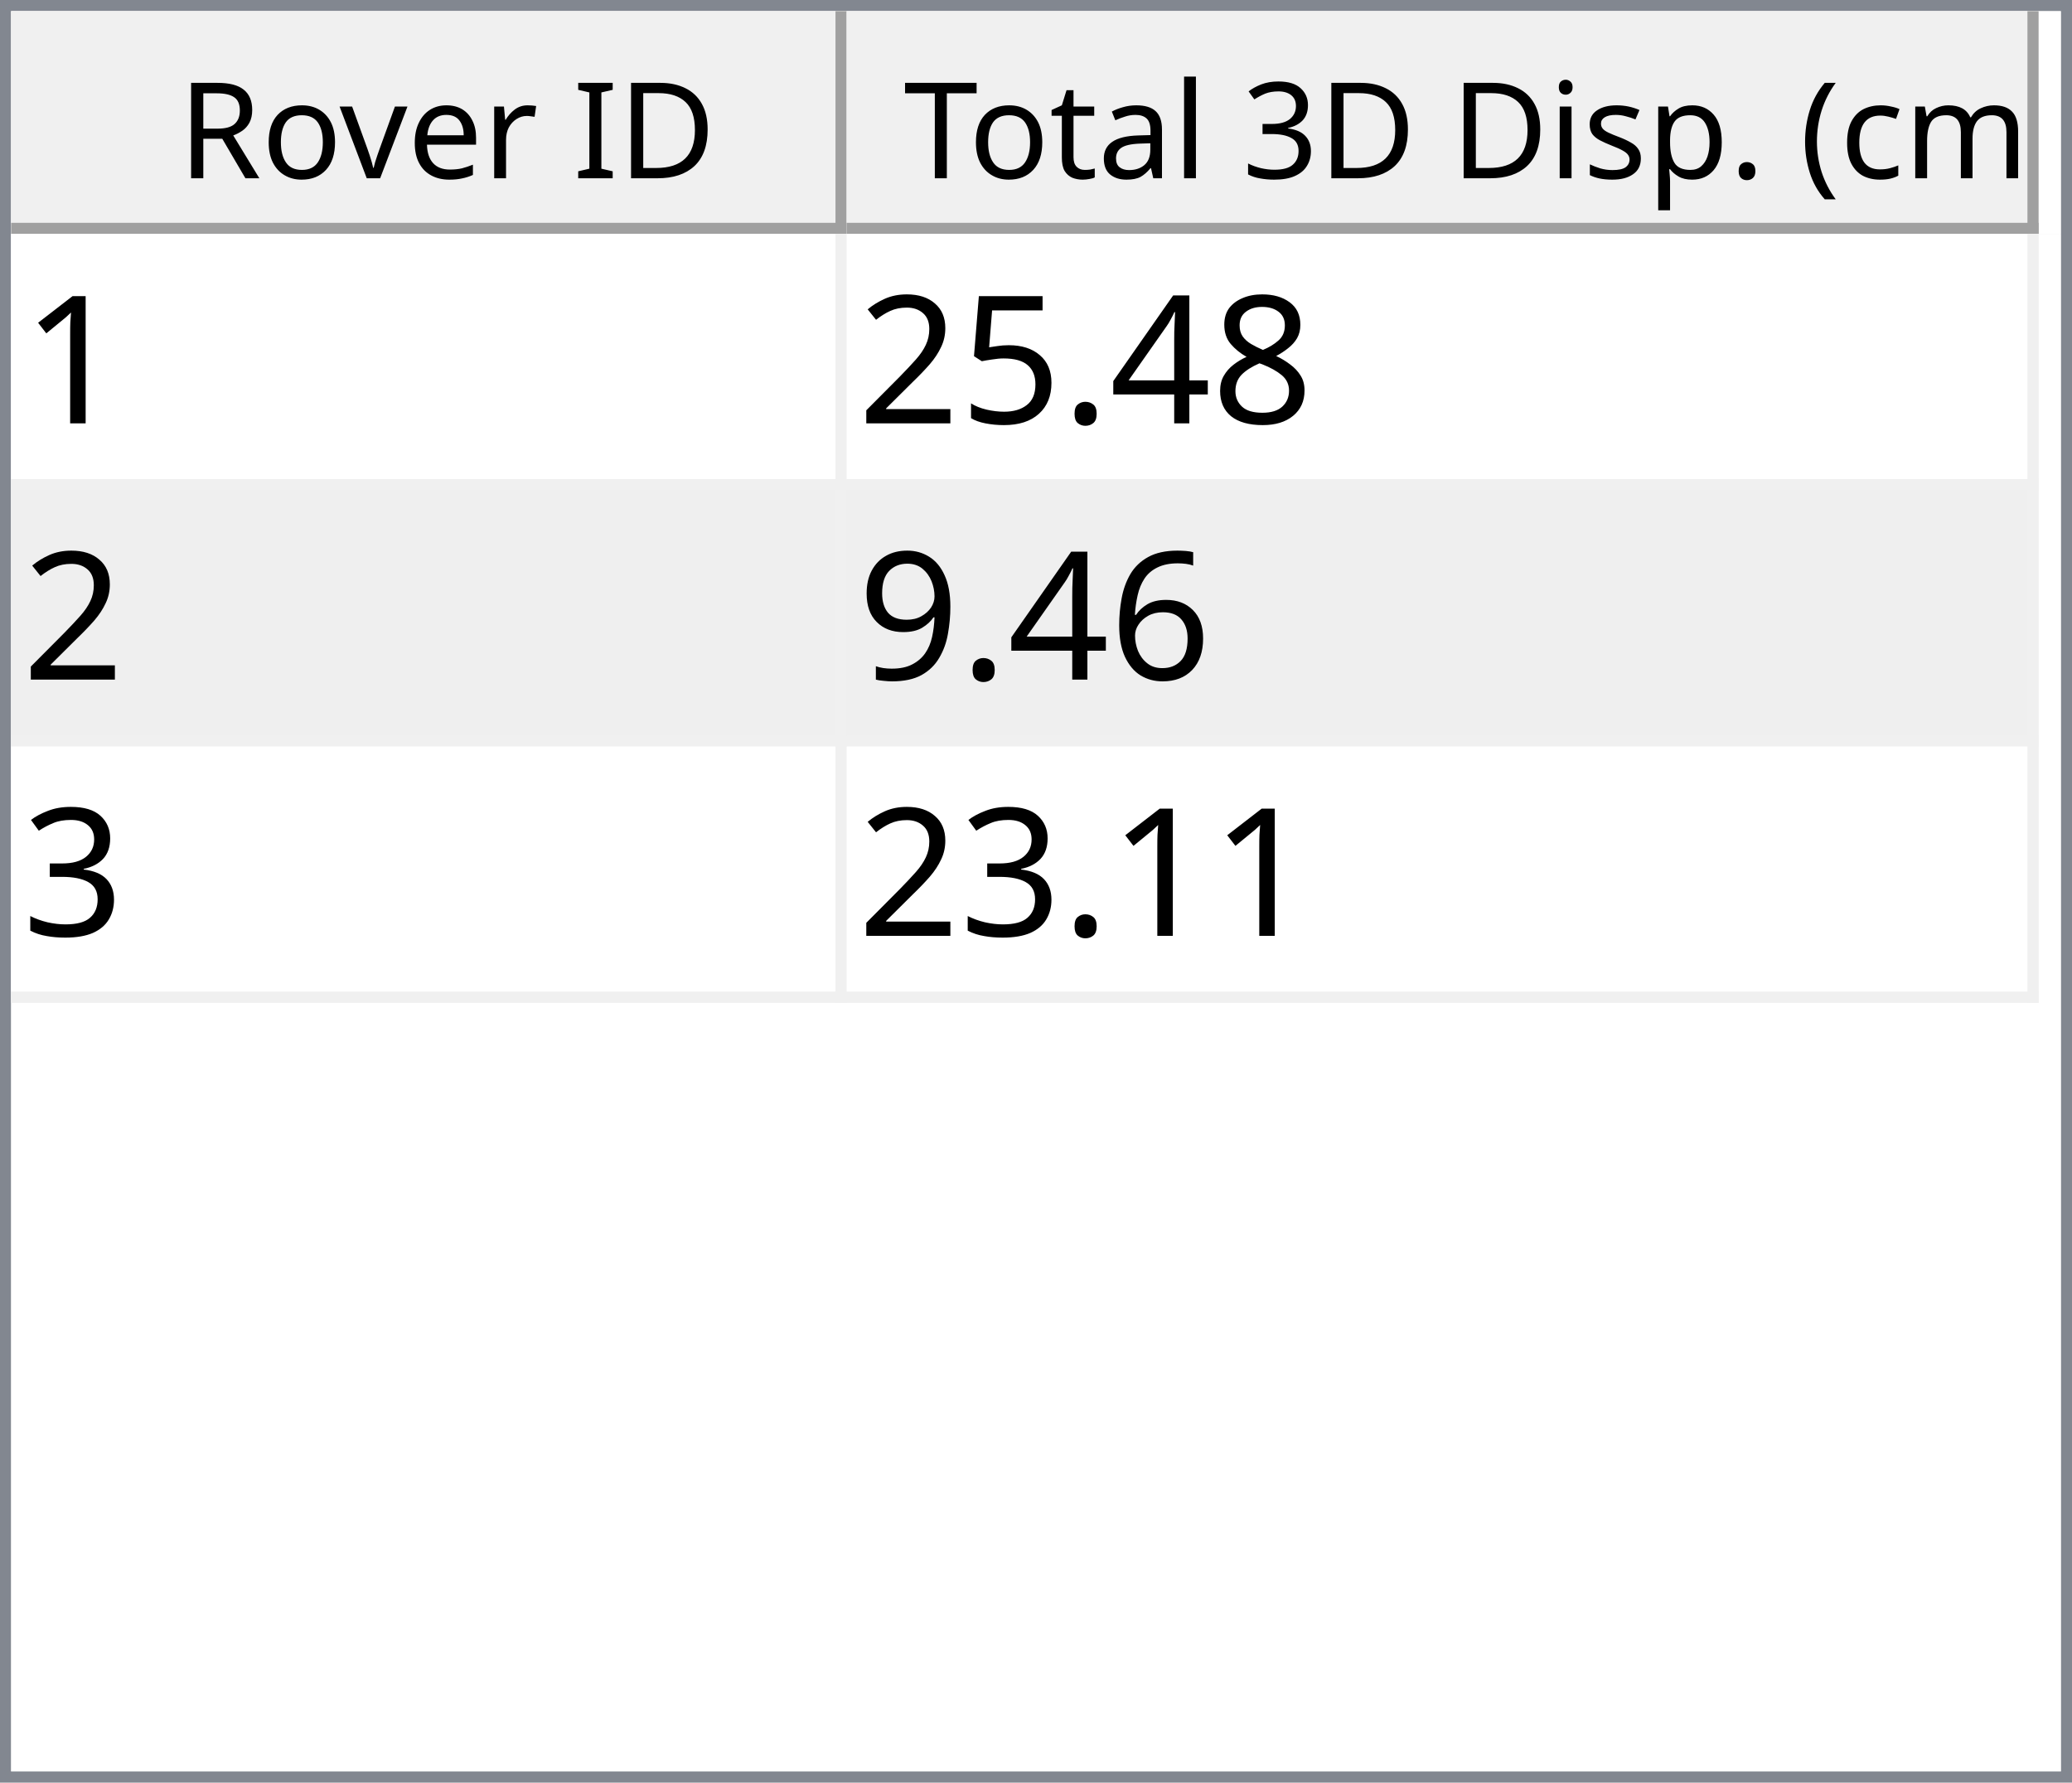
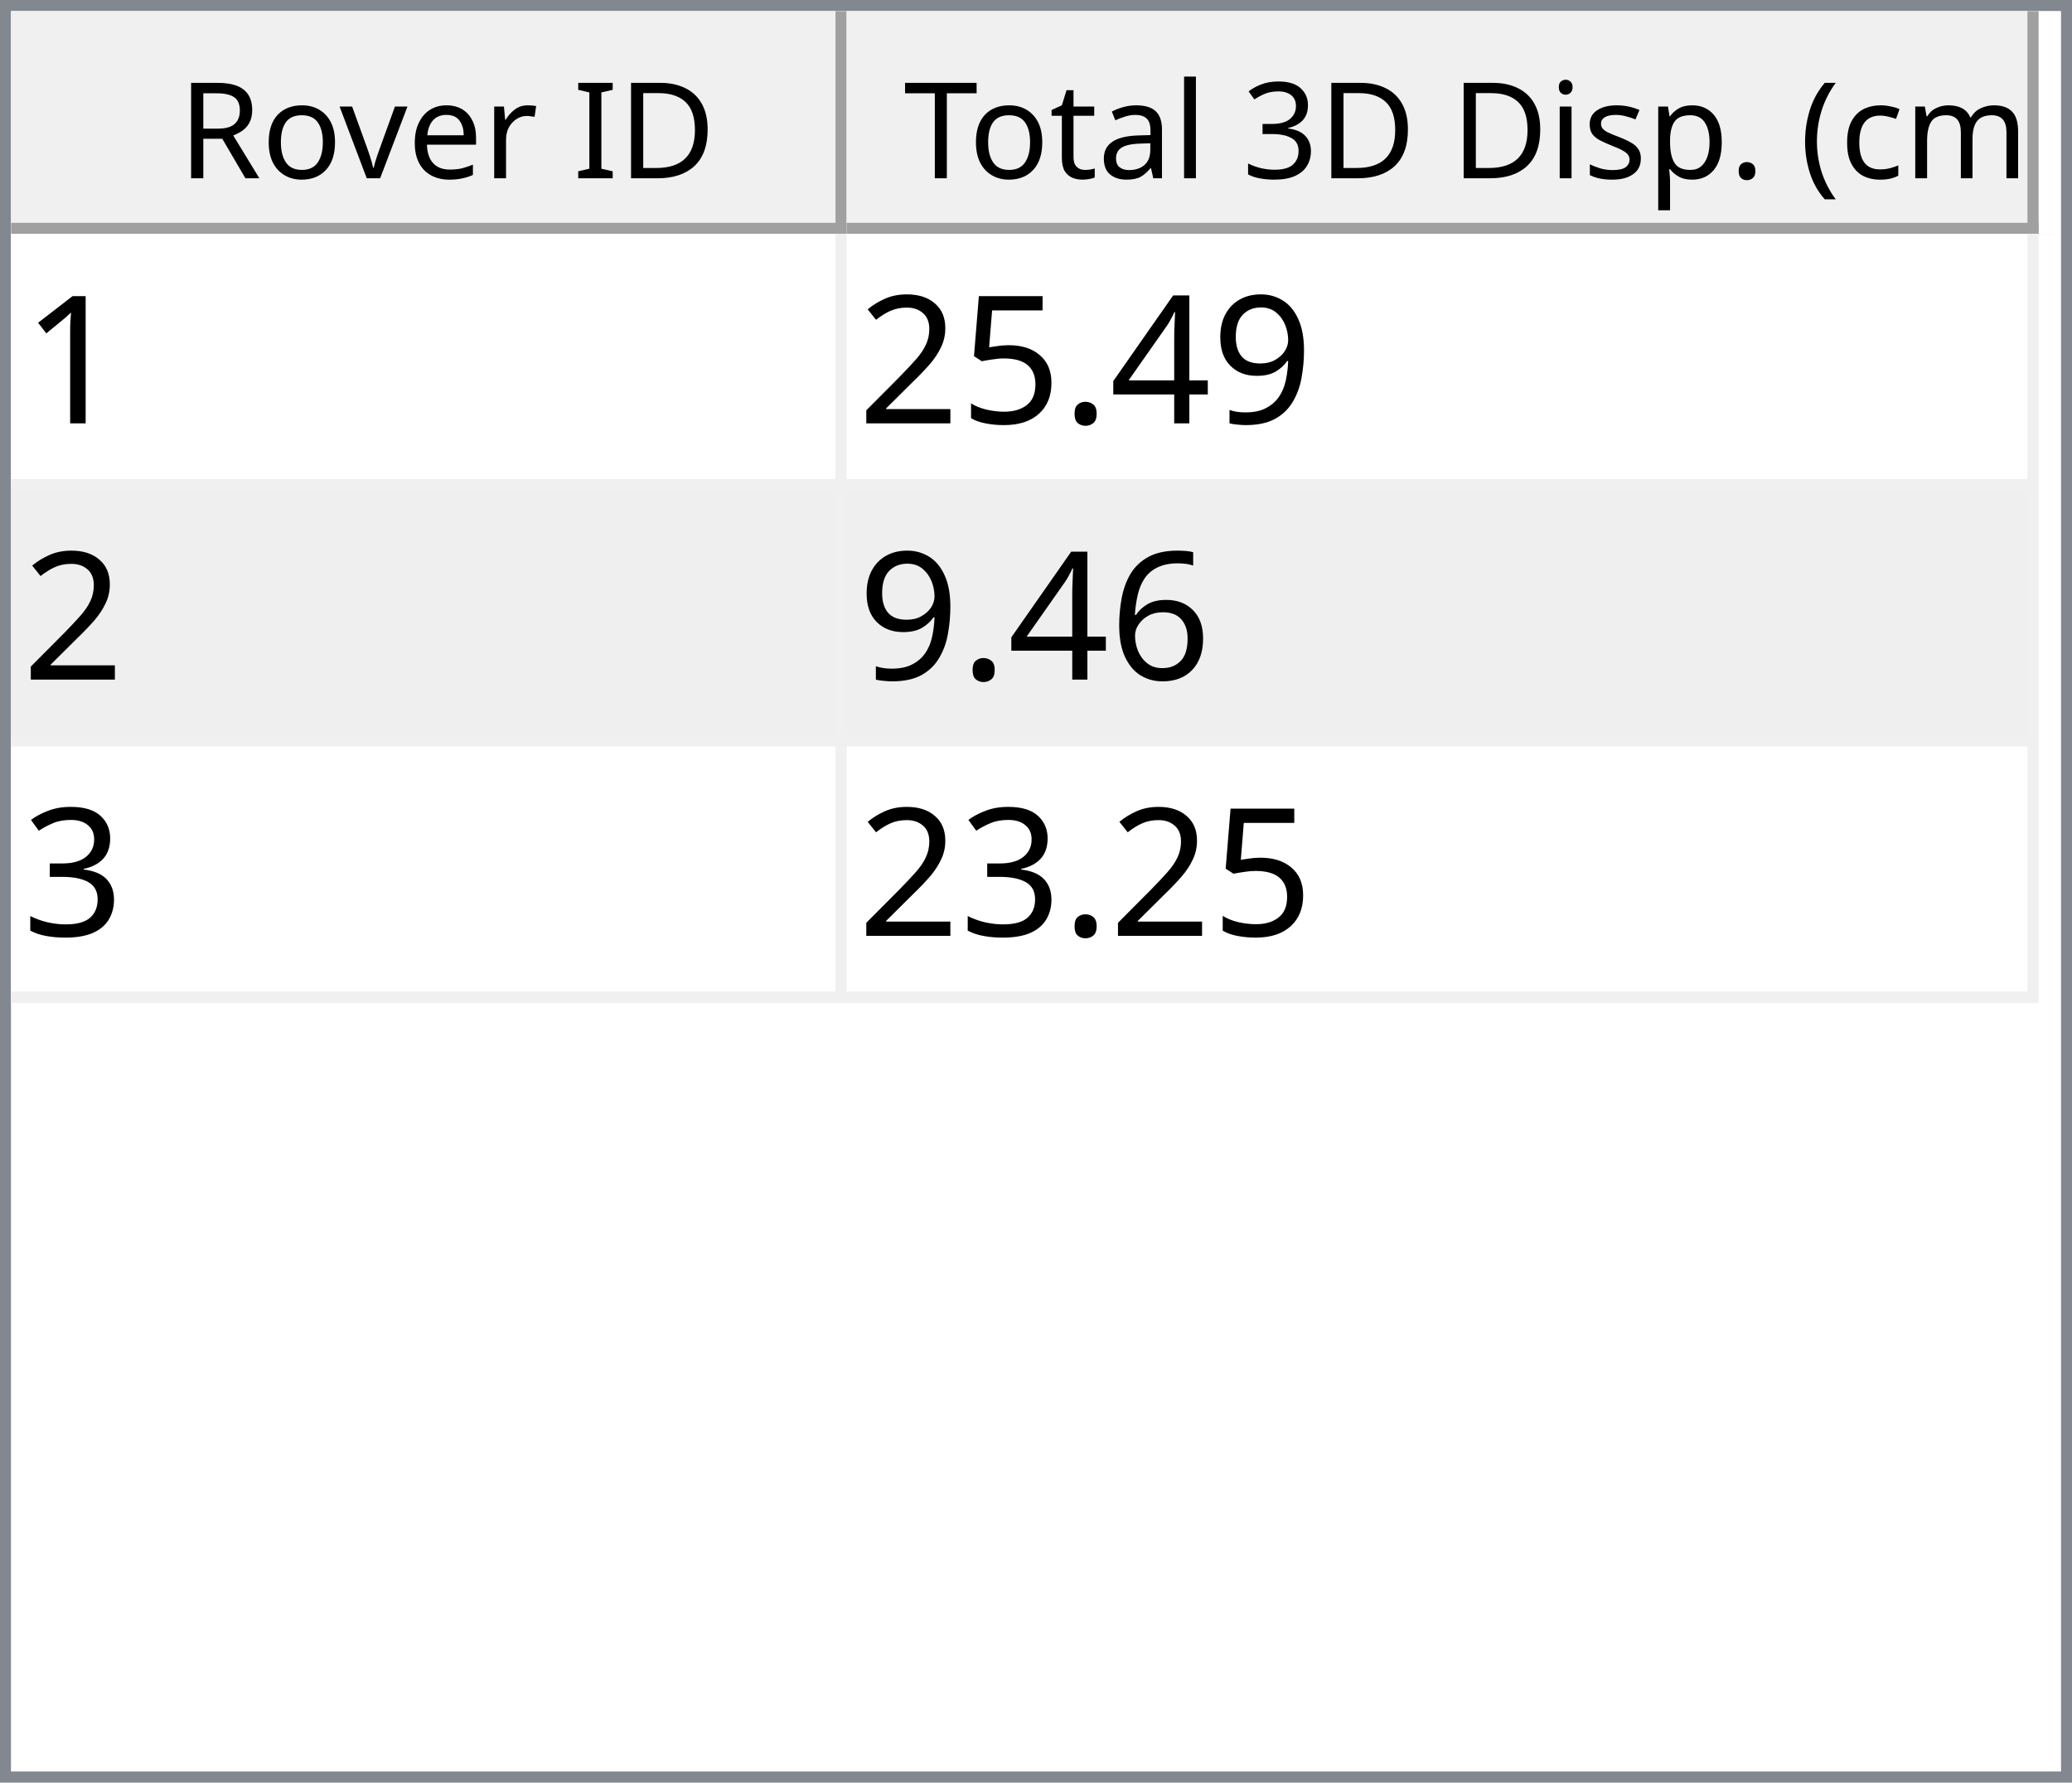
<svg xmlns="http://www.w3.org/2000/svg" style="fill-opacity:1; color-rendering:auto; color-interpolation:auto; text-rendering:auto; stroke:black; stroke-linecap:square; stroke-miterlimit:10; shape-rendering:auto; stroke-opacity:1; fill:black; stroke-dasharray:none; font-weight:normal; stroke-width:1; font-family:'Dialog'; font-style:normal; stroke-linejoin:miter; font-size:12px; stroke-dashoffset:0; image-rendering:auto;" width="186" height="160">
  <defs id="genericDefs" />
  <g>
    <defs id="defs1">
      <clipPath clipPathUnits="userSpaceOnUse" id="clipPath1">
        <path d="M0 0 L186 0 L186 160 L0 160 L0 0 Z" />
      </clipPath>
      <clipPath clipPathUnits="userSpaceOnUse" id="clipPath2">
        <path d="M0 0 L0 160 L186 160 L186 0 Z" />
      </clipPath>
      <clipPath clipPathUnits="userSpaceOnUse" id="clipPath3">
        <path d="M0 0 L0 20 L184 20 L184 0 Z" />
      </clipPath>
      <clipPath clipPathUnits="userSpaceOnUse" id="clipPath4">
        <path d="M0 0 L0 20 L75 20 L75 0 Z" />
      </clipPath>
      <clipPath clipPathUnits="userSpaceOnUse" id="clipPath5">
        <path d="M1 1 L1 19 L74 19 L74 1 Z" />
      </clipPath>
      <clipPath clipPathUnits="userSpaceOnUse" id="clipPath6">
        <path d="M0 0 L0 18 L73 18 L73 0 Z" />
      </clipPath>
      <clipPath clipPathUnits="userSpaceOnUse" id="clipPath7">
        <path d="M-0.5 -0.5 L-0.5 19.5 L74.5 19.5 L74.5 -0.5 Z" />
      </clipPath>
      <clipPath clipPathUnits="userSpaceOnUse" id="clipPath8">
        <path d="M0 0 L0 20 L107 20 L107 0 Z" />
      </clipPath>
      <clipPath clipPathUnits="userSpaceOnUse" id="clipPath9">
        <path d="M1 1 L1 19 L106 19 L106 1 Z" />
      </clipPath>
      <clipPath clipPathUnits="userSpaceOnUse" id="clipPath10">
        <path d="M0 0 L0 18 L105 18 L105 0 Z" />
      </clipPath>
      <clipPath clipPathUnits="userSpaceOnUse" id="clipPath11">
        <path d="M-0.5 -0.5 L-0.5 19.5 L106.5 19.5 L106.5 -0.5 Z" />
      </clipPath>
      <clipPath clipPathUnits="userSpaceOnUse" id="clipPath12">
        <path d="M0 0 L0 138 L184 138 L184 0 Z" />
      </clipPath>
      <clipPath clipPathUnits="userSpaceOnUse" id="clipPath13">
        <path d="M0 0 L0 69 L182 69 L182 0 Z" />
      </clipPath>
      <clipPath clipPathUnits="userSpaceOnUse" id="clipPath14">
        <path d="M-0.5 -0.5 L-0.5 68.5 L181.5 68.5 L181.5 -0.5 Z" />
      </clipPath>
      <clipPath clipPathUnits="userSpaceOnUse" id="clipPath15">
        <path d="M0 0 L0 22 L74 22 L74 0 Z" />
      </clipPath>
      <clipPath clipPathUnits="userSpaceOnUse" id="clipPath16">
        <path d="M0 0 L0 22 L106 22 L106 0 Z" />
      </clipPath>
      <font horiz-adv-x="64.551" id="font1">
        <font-face ascent="107.91" descent="25.098" units-per-em="100" style="font-style:normal; font-family:Segoe UI; font-weight:normal;" />
        <missing-glyph horiz-adv-x="64.551" d="M8.109 0 L8.109 68.266 L56.453 68.266 L56.453 0 L8.109 0 ZM15.328 7.234 L49.219 7.234 L49.219 61.031 L15.328 61.031 L15.328 7.234 Z" />
        <glyph unicode="D" horiz-adv-x="70.117" d="M9.188 0 L9.188 70.016 L28.516 70.016 Q65.531 70.016 65.531 35.891 Q65.531 19.672 55.25 9.836 Q44.969 0 27.734 0 L9.188 0 ZM17.391 62.594 L17.391 7.422 L27.828 7.422 Q41.609 7.422 49.273 14.797 Q56.938 22.172 56.938 35.688 Q56.938 62.594 28.328 62.594 L17.391 62.594 Z" />
        <glyph unicode="I" horiz-adv-x="26.611" d="M17.391 0 L9.188 0 L9.188 70.016 L17.391 70.016 L17.391 0 Z" />
        <glyph unicode=" " horiz-adv-x="27.393" d="" />
        <glyph unicode="r" horiz-adv-x="34.766" d="M34.188 41.891 Q32.078 43.5 28.125 43.5 Q23 43.5 19.555 38.672 Q16.109 33.844 16.109 25.484 L16.109 0 L8.109 0 L8.109 50 L16.109 50 L16.109 39.703 L16.312 39.703 Q18.016 44.969 21.531 47.922 Q25.047 50.875 29.391 50.875 Q32.516 50.875 34.188 50.203 L34.188 41.891 Z" />
        <glyph unicode="e" horiz-adv-x="52.295" d="M48.297 23 L12.984 23 Q13.188 14.656 17.484 10.109 Q21.781 5.562 29.297 5.562 Q37.75 5.562 44.828 11.141 L44.828 3.609 Q38.234 -1.172 27.391 -1.172 Q16.797 -1.172 10.742 5.641 Q4.688 12.453 4.688 24.812 Q4.688 36.469 11.305 43.82 Q17.922 51.172 27.734 51.172 Q37.547 51.172 42.922 44.828 Q48.297 38.484 48.297 27.203 L48.297 23 ZM40.094 29.781 Q40.047 36.719 36.75 40.578 Q33.453 44.438 27.594 44.438 Q21.922 44.438 17.969 40.383 Q14.016 36.328 13.094 29.781 L40.094 29.781 Z" />
        <glyph unicode="v" horiz-adv-x="47.9" d="M47.406 50 L27.484 0 L19.625 0 L0.688 50 L9.469 50 L22.172 13.672 Q23.578 9.672 23.922 6.688 L24.125 6.688 Q24.609 10.453 25.688 13.484 L38.969 50 L47.406 50 Z" />
        <glyph unicode="o" horiz-adv-x="58.594" d="M29 -1.172 Q17.922 -1.172 11.305 5.836 Q4.688 12.844 4.688 24.422 Q4.688 37.016 11.57 44.094 Q18.453 51.172 30.172 51.172 Q41.359 51.172 47.633 44.289 Q53.906 37.406 53.906 25.203 Q53.906 13.234 47.141 6.031 Q40.375 -1.172 29 -1.172 ZM29.594 44.438 Q21.875 44.438 17.383 39.188 Q12.891 33.938 12.891 24.703 Q12.891 15.828 17.43 10.695 Q21.969 5.562 29.594 5.562 Q37.359 5.562 41.531 10.594 Q45.703 15.625 45.703 24.906 Q45.703 34.281 41.531 39.359 Q37.359 44.438 29.594 44.438 Z" />
        <glyph unicode="R" horiz-adv-x="59.814" d="M59.375 0 L49.609 0 L37.891 19.625 Q36.281 22.359 34.766 24.289 Q33.25 26.219 31.664 27.438 Q30.078 28.656 28.25 29.219 Q26.422 29.781 24.125 29.781 L17.391 29.781 L17.391 0 L9.188 0 L9.188 70.016 L30.078 70.016 Q34.672 70.016 38.555 68.867 Q42.438 67.719 45.289 65.375 Q48.141 63.031 49.758 59.547 Q51.375 56.062 51.375 51.375 Q51.375 47.703 50.273 44.656 Q49.172 41.609 47.148 39.211 Q45.125 36.812 42.266 35.133 Q39.406 33.453 35.844 32.516 L35.844 32.328 Q37.594 31.547 38.891 30.547 Q40.188 29.547 41.359 28.18 Q42.531 26.812 43.68 25.078 Q44.828 23.344 46.234 21.047 L59.375 0 ZM17.391 62.594 L17.391 37.203 L28.516 37.203 Q31.594 37.203 34.203 38.133 Q36.812 39.062 38.719 40.797 Q40.625 42.531 41.703 45.047 Q42.781 47.562 42.781 50.688 Q42.781 56.297 39.141 59.445 Q35.5 62.594 28.609 62.594 L17.391 62.594 Z" />
        <glyph unicode=")" horiz-adv-x="30.176" d="M8.297 -15.922 L1.172 -15.922 Q16.406 2.344 16.406 26.812 Q16.406 51.469 1.078 70.016 L8.297 70.016 Q23.531 52.156 23.531 26.703 Q23.531 1.375 8.297 -15.922 Z" />
        <glyph unicode="m" horiz-adv-x="86.133" d="M79.109 0 L71.094 0 L71.094 28.719 Q71.094 37.016 68.531 40.727 Q65.969 44.438 59.906 44.438 Q54.781 44.438 51.195 39.75 Q47.609 35.062 47.609 28.516 L47.609 0 L39.594 0 L39.594 29.688 Q39.594 44.438 28.219 44.438 Q22.953 44.438 19.531 40.016 Q16.109 35.594 16.109 28.516 L16.109 0 L8.109 0 L8.109 50 L16.109 50 L16.109 42.094 L16.312 42.094 Q21.625 51.172 31.844 51.172 Q36.969 51.172 40.773 48.312 Q44.578 45.453 46 40.828 Q51.562 51.172 62.594 51.172 Q79.109 51.172 79.109 30.812 L79.109 0 Z" />
        <glyph unicode="c" horiz-adv-x="46.191" d="M42.188 2.297 Q36.422 -1.172 28.516 -1.172 Q17.828 -1.172 11.258 5.789 Q4.688 12.75 4.688 23.828 Q4.688 36.188 11.766 43.68 Q18.844 51.172 30.672 51.172 Q37.25 51.172 42.281 48.734 L42.281 40.531 Q36.719 44.438 30.375 44.438 Q22.703 44.438 17.797 38.945 Q12.891 33.453 12.891 24.516 Q12.891 15.719 17.508 10.641 Q22.125 5.562 29.891 5.562 Q36.422 5.562 42.188 9.906 L42.188 2.297 Z" />
        <glyph unicode="(" horiz-adv-x="30.176" d="M29.109 -15.922 L21.969 -15.922 Q6.844 1.375 6.844 26.703 Q6.844 52.156 21.969 70.016 L29.203 70.016 Q13.875 51.469 13.875 26.812 Q13.875 2.344 29.109 -15.922 Z" />
        <glyph unicode="." horiz-adv-x="21.68" d="M10.891 -1.078 Q8.641 -1.078 7.055 0.539 Q5.469 2.156 5.469 4.391 Q5.469 6.641 7.055 8.273 Q8.641 9.906 10.891 9.906 Q13.188 9.906 14.797 8.273 Q16.406 6.641 16.406 4.391 Q16.406 2.156 14.797 0.539 Q13.188 -1.078 10.891 -1.078 Z" />
        <glyph unicode="p" horiz-adv-x="58.789" d="M16.312 7.234 L16.109 7.234 L16.109 -23 L8.109 -23 L8.109 50 L16.109 50 L16.109 41.219 L16.312 41.219 Q22.219 51.172 33.594 51.172 Q43.266 51.172 48.688 44.461 Q54.109 37.75 54.109 26.469 Q54.109 13.922 48 6.375 Q41.891 -1.172 31.297 -1.172 Q21.578 -1.172 16.312 7.234 ZM16.109 27.391 L16.109 20.406 Q16.109 14.203 20.141 9.883 Q24.172 5.562 30.375 5.562 Q37.641 5.562 41.773 11.133 Q45.906 16.703 45.906 26.609 Q45.906 34.969 42.047 39.703 Q38.188 44.438 31.594 44.438 Q24.609 44.438 20.359 39.578 Q16.109 34.719 16.109 27.391 Z" />
        <glyph unicode="s" horiz-adv-x="42.432" d="M5.078 1.812 L5.078 10.406 Q11.625 5.562 19.484 5.562 Q30.031 5.562 30.031 12.594 Q30.031 14.594 29.125 15.992 Q28.219 17.391 26.68 18.461 Q25.141 19.531 23.07 20.383 Q21 21.234 18.609 22.172 Q15.281 23.484 12.766 24.828 Q10.25 26.172 8.57 27.859 Q6.891 29.547 6.031 31.695 Q5.172 33.844 5.172 36.719 Q5.172 40.234 6.789 42.945 Q8.406 45.656 11.086 47.484 Q13.766 49.312 17.211 50.242 Q20.656 51.172 24.312 51.172 Q30.812 51.172 35.938 48.922 L35.938 40.828 Q30.422 44.438 23.25 44.438 Q21 44.438 19.195 43.922 Q17.391 43.406 16.094 42.477 Q14.797 41.547 14.086 40.258 Q13.375 38.969 13.375 37.406 Q13.375 35.453 14.086 34.133 Q14.797 32.812 16.164 31.789 Q17.531 30.766 19.484 29.938 Q21.438 29.109 23.922 28.125 Q27.25 26.859 29.883 25.516 Q32.516 24.172 34.375 22.484 Q36.234 20.797 37.234 18.602 Q38.234 16.406 38.234 13.375 Q38.234 9.672 36.602 6.938 Q34.969 4.203 32.234 2.398 Q29.5 0.594 25.93 -0.289 Q22.359 -1.172 18.453 -1.172 Q10.75 -1.172 5.078 1.812 Z" />
        <glyph unicode="i" horiz-adv-x="24.219" d="M12.203 62.703 Q10.062 62.703 8.547 64.164 Q7.031 65.625 7.031 67.875 Q7.031 70.125 8.547 71.609 Q10.062 73.094 12.203 73.094 Q14.406 73.094 15.945 71.609 Q17.484 70.125 17.484 67.875 Q17.484 65.719 15.945 64.211 Q14.406 62.703 12.203 62.703 ZM16.109 0 L8.109 0 L8.109 50 L16.109 50 L16.109 0 Z" />
        <glyph unicode="3" horiz-adv-x="53.906" d="M46.531 19.828 Q46.531 15.094 44.75 11.211 Q42.969 7.328 39.719 4.57 Q36.469 1.812 31.93 0.297 Q27.391 -1.219 21.922 -1.219 Q11.922 -1.219 6 2.594 L6 11.188 Q13.094 5.609 22.219 5.609 Q25.875 5.609 28.828 6.539 Q31.781 7.469 33.906 9.227 Q36.031 10.984 37.18 13.477 Q38.328 15.969 38.328 19.094 Q38.328 32.812 18.797 32.812 L12.984 32.812 L12.984 39.594 L18.5 39.594 Q35.797 39.594 35.797 52.484 Q35.797 64.406 22.609 64.406 Q15.188 64.406 8.688 59.422 L8.688 67.188 Q15.375 71.188 24.609 71.188 Q29 71.188 32.57 69.969 Q36.141 68.75 38.68 66.555 Q41.219 64.359 42.609 61.281 Q44 58.203 44 54.5 Q44 40.672 30.031 36.719 L30.031 36.531 Q33.594 36.141 36.625 34.797 Q39.656 33.453 41.852 31.305 Q44.047 29.156 45.289 26.25 Q46.531 23.344 46.531 19.828 Z" />
        <glyph unicode="l" horiz-adv-x="24.219" d="M16.109 0 L8.109 0 L8.109 74.031 L16.109 74.031 L16.109 0 Z" />
        <glyph unicode="a" horiz-adv-x="50.879" d="M43.891 0 L35.891 0 L35.891 7.812 L35.688 7.812 Q30.469 -1.172 20.312 -1.172 Q12.844 -1.172 8.617 2.781 Q4.391 6.734 4.391 13.281 Q4.391 27.297 20.906 29.594 L35.891 31.688 Q35.891 44.438 25.594 44.438 Q16.547 44.438 9.281 38.281 L9.281 46.484 Q16.656 51.172 26.266 51.172 Q43.891 51.172 43.891 32.516 L43.891 0 ZM35.891 25.297 L23.828 23.641 Q18.266 22.859 15.43 20.875 Q12.594 18.891 12.594 13.875 Q12.594 10.203 15.211 7.883 Q17.828 5.562 22.172 5.562 Q28.125 5.562 32.008 9.742 Q35.891 13.922 35.891 20.312 L35.891 25.297 Z" />
        <glyph unicode="t" horiz-adv-x="33.887" d="M31.297 0.484 Q28.469 -1.078 23.828 -1.078 Q10.688 -1.078 10.688 13.578 L10.688 43.172 L2.094 43.172 L2.094 50 L10.688 50 L10.688 62.203 L18.703 64.797 L18.703 50 L31.297 50 L31.297 43.172 L18.703 43.172 L18.703 14.984 Q18.703 9.969 20.414 7.82 Q22.125 5.672 26.078 5.672 Q29.109 5.672 31.297 7.328 L31.297 0.484 Z" />
        <glyph unicode="T" horiz-adv-x="52.393" d="M50.594 62.594 L30.375 62.594 L30.375 0 L22.172 0 L22.172 62.594 L2 62.594 L2 70.016 L50.594 70.016 L50.594 62.594 Z" />
      </font>
      <font horiz-adv-x="75.0" id="font2">
        <font-face ascent="100.537" descent="21.973" units-per-em="100" style="font-style:normal; font-family:sans-serif; font-weight:normal;" />
        <missing-glyph horiz-adv-x="75.0" d="M12.5 0 L12.5 62.5 L62.5 62.5 L62.5 0 L12.5 0 ZM14.062 1.562 L60.938 1.562 L60.938 60.938 L14.062 60.938 L14.062 1.562 Z" />
        <glyph unicode="1" horiz-adv-x="55.615" d="M37.25 0 L28.469 0 L28.469 56 Q25.297 52.984 20.141 49.953 Q14.984 46.922 10.891 45.406 L10.891 53.906 Q18.266 57.375 23.781 62.305 Q29.297 67.234 31.594 71.875 L37.25 71.875 L37.25 0 Z" />
-         <glyph unicode="8" horiz-adv-x="55.615" d="M17.672 38.812 Q12.203 40.828 9.57 44.539 Q6.938 48.25 6.938 53.422 Q6.938 61.234 12.555 66.555 Q18.172 71.875 27.484 71.875 Q36.859 71.875 42.578 66.43 Q48.297 60.984 48.297 53.172 Q48.297 48.188 45.68 44.508 Q43.062 40.828 37.75 38.812 Q44.344 36.672 47.781 31.883 Q51.219 27.094 51.219 20.453 Q51.219 11.281 44.727 5.031 Q38.234 -1.219 27.641 -1.219 Q17.047 -1.219 10.547 5.055 Q4.047 11.328 4.047 20.703 Q4.047 27.688 7.594 32.398 Q11.141 37.109 17.672 38.812 ZM15.922 53.719 Q15.922 48.641 19.195 45.414 Q22.469 42.188 27.688 42.188 Q32.766 42.188 36.016 45.383 Q39.266 48.578 39.266 53.219 Q39.266 58.062 35.914 61.359 Q32.562 64.656 27.594 64.656 Q22.562 64.656 19.242 61.43 Q15.922 58.203 15.922 53.719 ZM13.094 20.656 Q13.094 16.891 14.875 13.375 Q16.656 9.859 20.172 7.93 Q23.688 6 27.734 6 Q34.031 6 38.133 10.055 Q42.234 14.109 42.234 20.359 Q42.234 26.703 38.016 30.859 Q33.797 35.016 27.438 35.016 Q21.234 35.016 17.164 30.914 Q13.094 26.812 13.094 20.656 Z" />
+         <glyph unicode="9" horiz-adv-x="55.615" d="M5.469 16.547 L13.922 17.328 Q14.984 11.375 18.016 8.688 Q21.047 6 25.781 6 Q29.828 6 32.883 7.859 Q35.938 9.719 37.891 12.82 Q39.844 15.922 41.164 21.195 Q42.484 26.469 42.484 31.938 Q42.484 32.516 42.438 33.688 Q39.797 29.5 35.234 26.883 Q30.672 24.266 25.344 24.266 Q16.453 24.266 10.305 30.711 Q4.156 37.156 4.156 47.703 Q4.156 58.594 10.578 65.234 Q17 71.875 26.656 71.875 Q33.641 71.875 39.43 68.117 Q45.219 64.359 48.219 57.398 Q51.219 50.438 51.219 37.25 Q51.219 23.531 48.242 15.406 Q45.266 7.281 39.383 3.031 Q33.5 -1.219 25.594 -1.219 Q17.188 -1.219 11.867 3.445 Q6.547 8.109 5.469 16.547 ZM41.453 48.141 Q41.453 55.719 37.43 60.156 Q33.406 64.594 27.734 64.594 Q21.875 64.594 17.531 59.812 Q13.188 55.031 13.188 47.406 Q13.188 40.578 17.312 36.305 Q21.438 32.031 27.484 32.031 Q33.594 32.031 37.523 36.305 Q41.453 40.578 41.453 48.141 Z" />
        <glyph unicode="4" horiz-adv-x="55.615" d="M32.328 0 L32.328 17.141 L1.266 17.141 L1.266 25.203 L33.938 71.578 L41.109 71.578 L41.109 25.203 L50.781 25.203 L50.781 17.141 L41.109 17.141 L41.109 0 L32.328 0 ZM32.328 25.203 L32.328 57.469 L9.906 25.203 L32.328 25.203 Z" />
        <glyph unicode="." horiz-adv-x="27.783" d="M9.078 0 L9.078 10.016 L19.094 10.016 L19.094 0 L9.078 0 Z" />
        <glyph unicode="5" horiz-adv-x="55.615" d="M4.156 18.75 L13.375 19.531 Q14.406 12.797 18.141 9.398 Q21.875 6 27.156 6 Q33.5 6 37.891 10.789 Q42.281 15.578 42.281 23.484 Q42.281 31 38.062 35.352 Q33.844 39.703 27 39.703 Q22.75 39.703 19.336 37.773 Q15.922 35.844 13.969 32.766 L5.719 33.844 L12.641 70.609 L48.25 70.609 L48.25 62.203 L19.672 62.203 L15.828 42.969 Q22.266 47.469 29.344 47.469 Q38.719 47.469 45.164 40.969 Q51.609 34.469 51.609 24.266 Q51.609 14.547 45.953 7.469 Q39.062 -1.219 27.156 -1.219 Q17.391 -1.219 11.211 4.25 Q5.031 9.719 4.156 18.75 Z" />
        <glyph unicode="2" horiz-adv-x="55.615" d="M50.344 8.453 L50.344 0 L3.031 0 Q2.938 3.172 4.047 6.109 Q5.859 10.938 9.836 15.625 Q13.812 20.312 21.344 26.469 Q33.016 36.031 37.117 41.625 Q41.219 47.219 41.219 52.203 Q41.219 57.422 37.477 61.008 Q33.734 64.594 27.734 64.594 Q21.391 64.594 17.578 60.789 Q13.766 56.984 13.719 50.25 L4.688 51.172 Q5.609 61.281 11.664 66.578 Q17.719 71.875 27.938 71.875 Q38.234 71.875 44.242 66.164 Q50.25 60.453 50.25 52 Q50.25 47.703 48.492 43.555 Q46.734 39.406 42.656 34.812 Q38.578 30.219 29.109 22.219 Q21.188 15.578 18.945 13.211 Q16.703 10.844 15.234 8.453 L50.344 8.453 Z" />
        <glyph unicode="6" horiz-adv-x="55.615" d="M49.75 54.047 L41.016 53.375 Q39.844 58.547 37.703 60.891 Q34.125 64.656 28.906 64.656 Q24.703 64.656 21.531 62.312 Q17.391 59.281 14.992 53.469 Q12.594 47.656 12.5 36.922 Q15.672 41.75 20.266 44.094 Q24.859 46.438 29.891 46.438 Q38.672 46.438 44.852 39.969 Q51.031 33.5 51.031 23.25 Q51.031 16.5 48.125 10.719 Q45.219 4.938 40.141 1.859 Q35.062 -1.219 28.609 -1.219 Q17.625 -1.219 10.695 6.859 Q3.766 14.938 3.766 33.5 Q3.766 54.25 11.422 63.672 Q18.109 71.875 29.438 71.875 Q37.891 71.875 43.289 67.141 Q48.688 62.406 49.75 54.047 ZM13.875 23.188 Q13.875 18.656 15.797 14.508 Q17.719 10.359 21.188 8.18 Q24.656 6 28.469 6 Q34.031 6 38.039 10.492 Q42.047 14.984 42.047 22.703 Q42.047 30.125 38.086 34.398 Q34.125 38.672 28.125 38.672 Q22.172 38.672 18.023 34.398 Q13.875 30.125 13.875 23.188 Z" />
-         <glyph unicode="9" horiz-adv-x="55.615" d="M5.469 16.547 L13.922 17.328 Q14.984 11.375 18.016 8.688 Q21.047 6 25.781 6 Q29.828 6 32.883 7.859 Q35.938 9.719 37.891 12.82 Q39.844 15.922 41.164 21.195 Q42.484 26.469 42.484 31.938 Q42.484 32.516 42.438 33.688 Q39.797 29.5 35.234 26.883 Q30.672 24.266 25.344 24.266 Q16.453 24.266 10.305 30.711 Q4.156 37.156 4.156 47.703 Q4.156 58.594 10.578 65.234 Q17 71.875 26.656 71.875 Q33.641 71.875 39.43 68.117 Q45.219 64.359 48.219 57.398 Q51.219 50.438 51.219 37.25 Q51.219 23.531 48.242 15.406 Q45.266 7.281 39.383 3.031 Q33.5 -1.219 25.594 -1.219 Q17.188 -1.219 11.867 3.445 Q6.547 8.109 5.469 16.547 ZM41.453 48.141 Q41.453 55.719 37.43 60.156 Q33.406 64.594 27.734 64.594 Q21.875 64.594 17.531 59.812 Q13.188 55.031 13.188 47.406 Q13.188 40.578 17.312 36.305 Q21.438 32.031 27.484 32.031 Q33.594 32.031 37.523 36.305 Q41.453 40.578 41.453 48.141 Z" />
        <glyph unicode="3" horiz-adv-x="55.615" d="M4.203 18.891 L12.984 20.062 Q14.5 12.594 18.141 9.297 Q21.781 6 27 6 Q33.203 6 37.477 10.297 Q41.75 14.594 41.75 20.953 Q41.75 27 37.797 30.93 Q33.844 34.859 27.734 34.859 Q25.25 34.859 21.531 33.891 L22.516 41.609 Q23.391 41.5 23.922 41.5 Q29.547 41.5 34.039 44.43 Q38.531 47.359 38.531 53.469 Q38.531 58.297 35.258 61.477 Q31.984 64.656 26.812 64.656 Q21.688 64.656 18.266 61.43 Q14.844 58.203 13.875 51.766 L5.078 53.328 Q6.688 62.156 12.398 67.016 Q18.109 71.875 26.609 71.875 Q32.469 71.875 37.398 69.359 Q42.328 66.844 44.945 62.5 Q47.562 58.156 47.562 53.266 Q47.562 48.641 45.07 44.828 Q42.578 41.016 37.703 38.766 Q44.047 37.312 47.562 32.695 Q51.078 28.078 51.078 21.141 Q51.078 11.766 44.242 5.25 Q37.406 -1.266 26.953 -1.266 Q17.531 -1.266 11.305 4.352 Q5.078 9.969 4.203 18.891 Z" />
      </font>
    </defs>
    <g style="fill:white; stroke:white;">
      <rect x="0" y="0" width="186" style="clip-path:url(#clipPath1); stroke:none;" height="160" />
    </g>
    <g style="fill:white; text-rendering:optimizeSpeed; color-rendering:optimizeSpeed; image-rendering:optimizeSpeed; shape-rendering:crispEdges; stroke:white; color-interpolation:sRGB;">
      <rect x="0" width="186" height="160" y="0" style="stroke:none;" />
      <path style="stroke:none;" d="M0 160 L186 160 L186 0 L0 0 Z" />
    </g>
    <g style="fill:rgb(240,240,240); font-family:'Segoe UI'; stroke:rgb(240,240,240);">
      <rect x="0" y="0" width="186" style="clip-path:url(#clipPath2); stroke:none;" height="160" />
    </g>
    <g style="fill:rgb(130,135,144); font-family:'Segoe UI'; stroke:rgb(130,135,144);">
      <path d="M0 0 L186 0 L186 160 L0 160 L0 0 ZM1 1 L185 1 L185 159 L1 159 L1 1 Z" style="fill-rule:evenodd; clip-path:url(#clipPath2); stroke:none;" />
    </g>
    <g style="fill:white; font-family:'Segoe UI'; stroke:white;" transform="translate(1,1)">
      <rect x="0" y="0" width="184" style="clip-path:url(#clipPath3); stroke:none;" height="20" />
    </g>
    <g style="fill:rgb(240,240,240); font-family:'Segoe UI'; stroke:rgb(240,240,240);" transform="translate(1,1)">
      <rect x="0" y="0" width="75" style="clip-path:url(#clipPath4); stroke:none;" height="20" />
    </g>
    <g style="font-family:'Segoe UI';" transform="translate(2,2)">
      <text x="14" xml:space="preserve" y="14" style="clip-path:url(#clipPath6); stroke:none;">Rover ID</text>
    </g>
    <g style="fill:rgb(160,160,160); font-family:'Segoe UI'; stroke:rgb(160,160,160); stroke-linejoin:bevel;" transform="translate(1.5,1.5)">
      <line x1="74" x2="74" y1="0" style="fill:none; clip-path:url(#clipPath7);" y2="19" />
    </g>
    <g style="fill:rgb(160,160,160); font-family:'Segoe UI'; stroke:rgb(160,160,160); stroke-linejoin:bevel;" transform="matrix(1,0,0,1,1,1) translate(0.5,0.5)">
      <line x1="0" x2="74" y1="19" style="fill:none; clip-path:url(#clipPath7);" y2="19" />
    </g>
    <g style="fill:rgb(240,240,240); font-family:'Segoe UI'; stroke:rgb(240,240,240);" transform="translate(76,1)">
      <rect x="0" y="0" width="107" style="clip-path:url(#clipPath8); stroke:none;" height="20" />
    </g>
    <g style="font-family:'Segoe UI';" transform="translate(77,2)">
      <text x="1" xml:space="preserve" y="14" style="clip-path:url(#clipPath10); stroke:none;"> Total 3D Disp. (cm)</text>
    </g>
    <g style="fill:rgb(160,160,160); font-family:'Segoe UI'; stroke:rgb(160,160,160); stroke-linejoin:bevel;" transform="translate(76.5,1.5)">
      <line x1="106" x2="106" y1="0" style="fill:none; clip-path:url(#clipPath11);" y2="19" />
    </g>
    <g style="fill:rgb(160,160,160); font-family:'Segoe UI'; stroke:rgb(160,160,160); stroke-linejoin:bevel;" transform="matrix(1,0,0,1,76,1) translate(0.5,0.5)">
      <line x1="0" x2="106" y1="19" style="fill:none; clip-path:url(#clipPath11);" y2="19" />
    </g>
    <g style="fill:white; font-family:'Segoe UI'; stroke:white;" transform="translate(1,21)">
      <rect x="0" y="0" width="184" style="clip-path:url(#clipPath12); stroke:none;" height="138" />
    </g>
    <g style="fill:rgb(240,240,240); font-size:16px; font-family:sans-serif; stroke:rgb(240,240,240);" transform="translate(1,21)">
      <rect x="0" y="0" width="182" style="clip-path:url(#clipPath13); stroke:none;" height="69" />
      <line transform="translate(0.5,0.5)" x1="0" x2="181" y1="22" style="clip-path:url(#clipPath14); fill:none; stroke-linejoin:bevel;" y2="22" />
    </g>
    <g transform="matrix(1,0,0,1,1,21) translate(0.5,0.5)" style="fill:rgb(240,240,240); font-size:16px; font-family:sans-serif; stroke:rgb(240,240,240); stroke-linejoin:bevel;">
      <line x1="0" x2="181" y1="45" style="fill:none; clip-path:url(#clipPath14);" y2="45" />
    </g>
    <g transform="matrix(1,0,0,1,1,21) translate(0.5,0.5)" style="fill:rgb(240,240,240); font-size:16px; font-family:sans-serif; stroke:rgb(240,240,240); stroke-linejoin:bevel;">
      <line x1="0" x2="181" y1="68" style="fill:none; clip-path:url(#clipPath14);" y2="68" />
    </g>
    <g transform="matrix(1,0,0,1,1,21) translate(0.5,0.5)" style="fill:rgb(240,240,240); font-size:16px; font-family:sans-serif; stroke:rgb(240,240,240); stroke-linejoin:bevel;">
      <line x1="74" x2="74" y1="0" style="fill:none; clip-path:url(#clipPath14);" y2="68" />
    </g>
    <g transform="matrix(1,0,0,1,1,21) translate(0.5,0.5)" style="fill:rgb(240,240,240); font-size:16px; font-family:sans-serif; stroke:rgb(240,240,240); stroke-linejoin:bevel;">
      <line x1="181" x2="181" y1="0" style="fill:none; clip-path:url(#clipPath14);" y2="68" />
    </g>
    <g style="fill:white; font-size:16px; font-family:sans-serif; stroke:white;" transform="matrix(1,0,0,1,1,21)">
      <rect x="0" y="0" width="74" style="clip-path:url(#clipPath15); stroke:none;" height="22" />
      <text x="1" y="17" style="fill:black; clip-path:url(#clipPath15); stroke:none;" xml:space="preserve">1</text>
    </g>
    <g style="fill:white; font-size:16px; font-family:sans-serif; stroke:white;" transform="matrix(1,0,0,1,1,21) translate(75,0)">
      <rect x="0" y="0" width="106" style="clip-path:url(#clipPath16); stroke:none;" height="22" />
-       <text x="1" y="17" style="fill:black; clip-path:url(#clipPath16); stroke:none;" xml:space="preserve">25.48</text>
+       <text x="1" y="17" style="fill:black; clip-path:url(#clipPath16); stroke:none;" xml:space="preserve">25.49</text>
    </g>
    <g style="fill:rgb(239,239,239); font-size:16px; font-family:sans-serif; stroke:rgb(239,239,239);" transform="matrix(1,0,0,1,1,21) translate(0,23)">
      <rect x="0" y="0" width="74" style="clip-path:url(#clipPath15); stroke:none;" height="22" />
      <text x="1" y="17" style="fill:black; clip-path:url(#clipPath15); stroke:none;" xml:space="preserve">2</text>
    </g>
    <g style="fill:rgb(239,239,239); font-size:16px; font-family:sans-serif; stroke:rgb(239,239,239);" transform="matrix(1,0,0,1,1,21) translate(75,23)">
      <rect x="0" y="0" width="106" style="clip-path:url(#clipPath16); stroke:none;" height="22" />
      <text x="1" y="17" style="fill:black; clip-path:url(#clipPath16); stroke:none;" xml:space="preserve">9.46</text>
    </g>
    <g style="fill:white; font-size:16px; font-family:sans-serif; stroke:white;" transform="matrix(1,0,0,1,1,21) translate(0,46)">
      <rect x="0" y="0" width="74" style="clip-path:url(#clipPath15); stroke:none;" height="22" />
      <text x="1" y="17" style="fill:black; clip-path:url(#clipPath15); stroke:none;" xml:space="preserve">3</text>
    </g>
    <g style="fill:white; font-size:16px; font-family:sans-serif; stroke:white;" transform="matrix(1,0,0,1,1,21) translate(75,46)">
      <rect x="0" y="0" width="106" style="clip-path:url(#clipPath16); stroke:none;" height="22" />
-       <text x="1" y="17" style="fill:black; clip-path:url(#clipPath16); stroke:none;" xml:space="preserve">23.11</text>
+       <text x="1" y="17" style="fill:black; clip-path:url(#clipPath16); stroke:none;" xml:space="preserve">23.25</text>
    </g>
  </g>
</svg>
